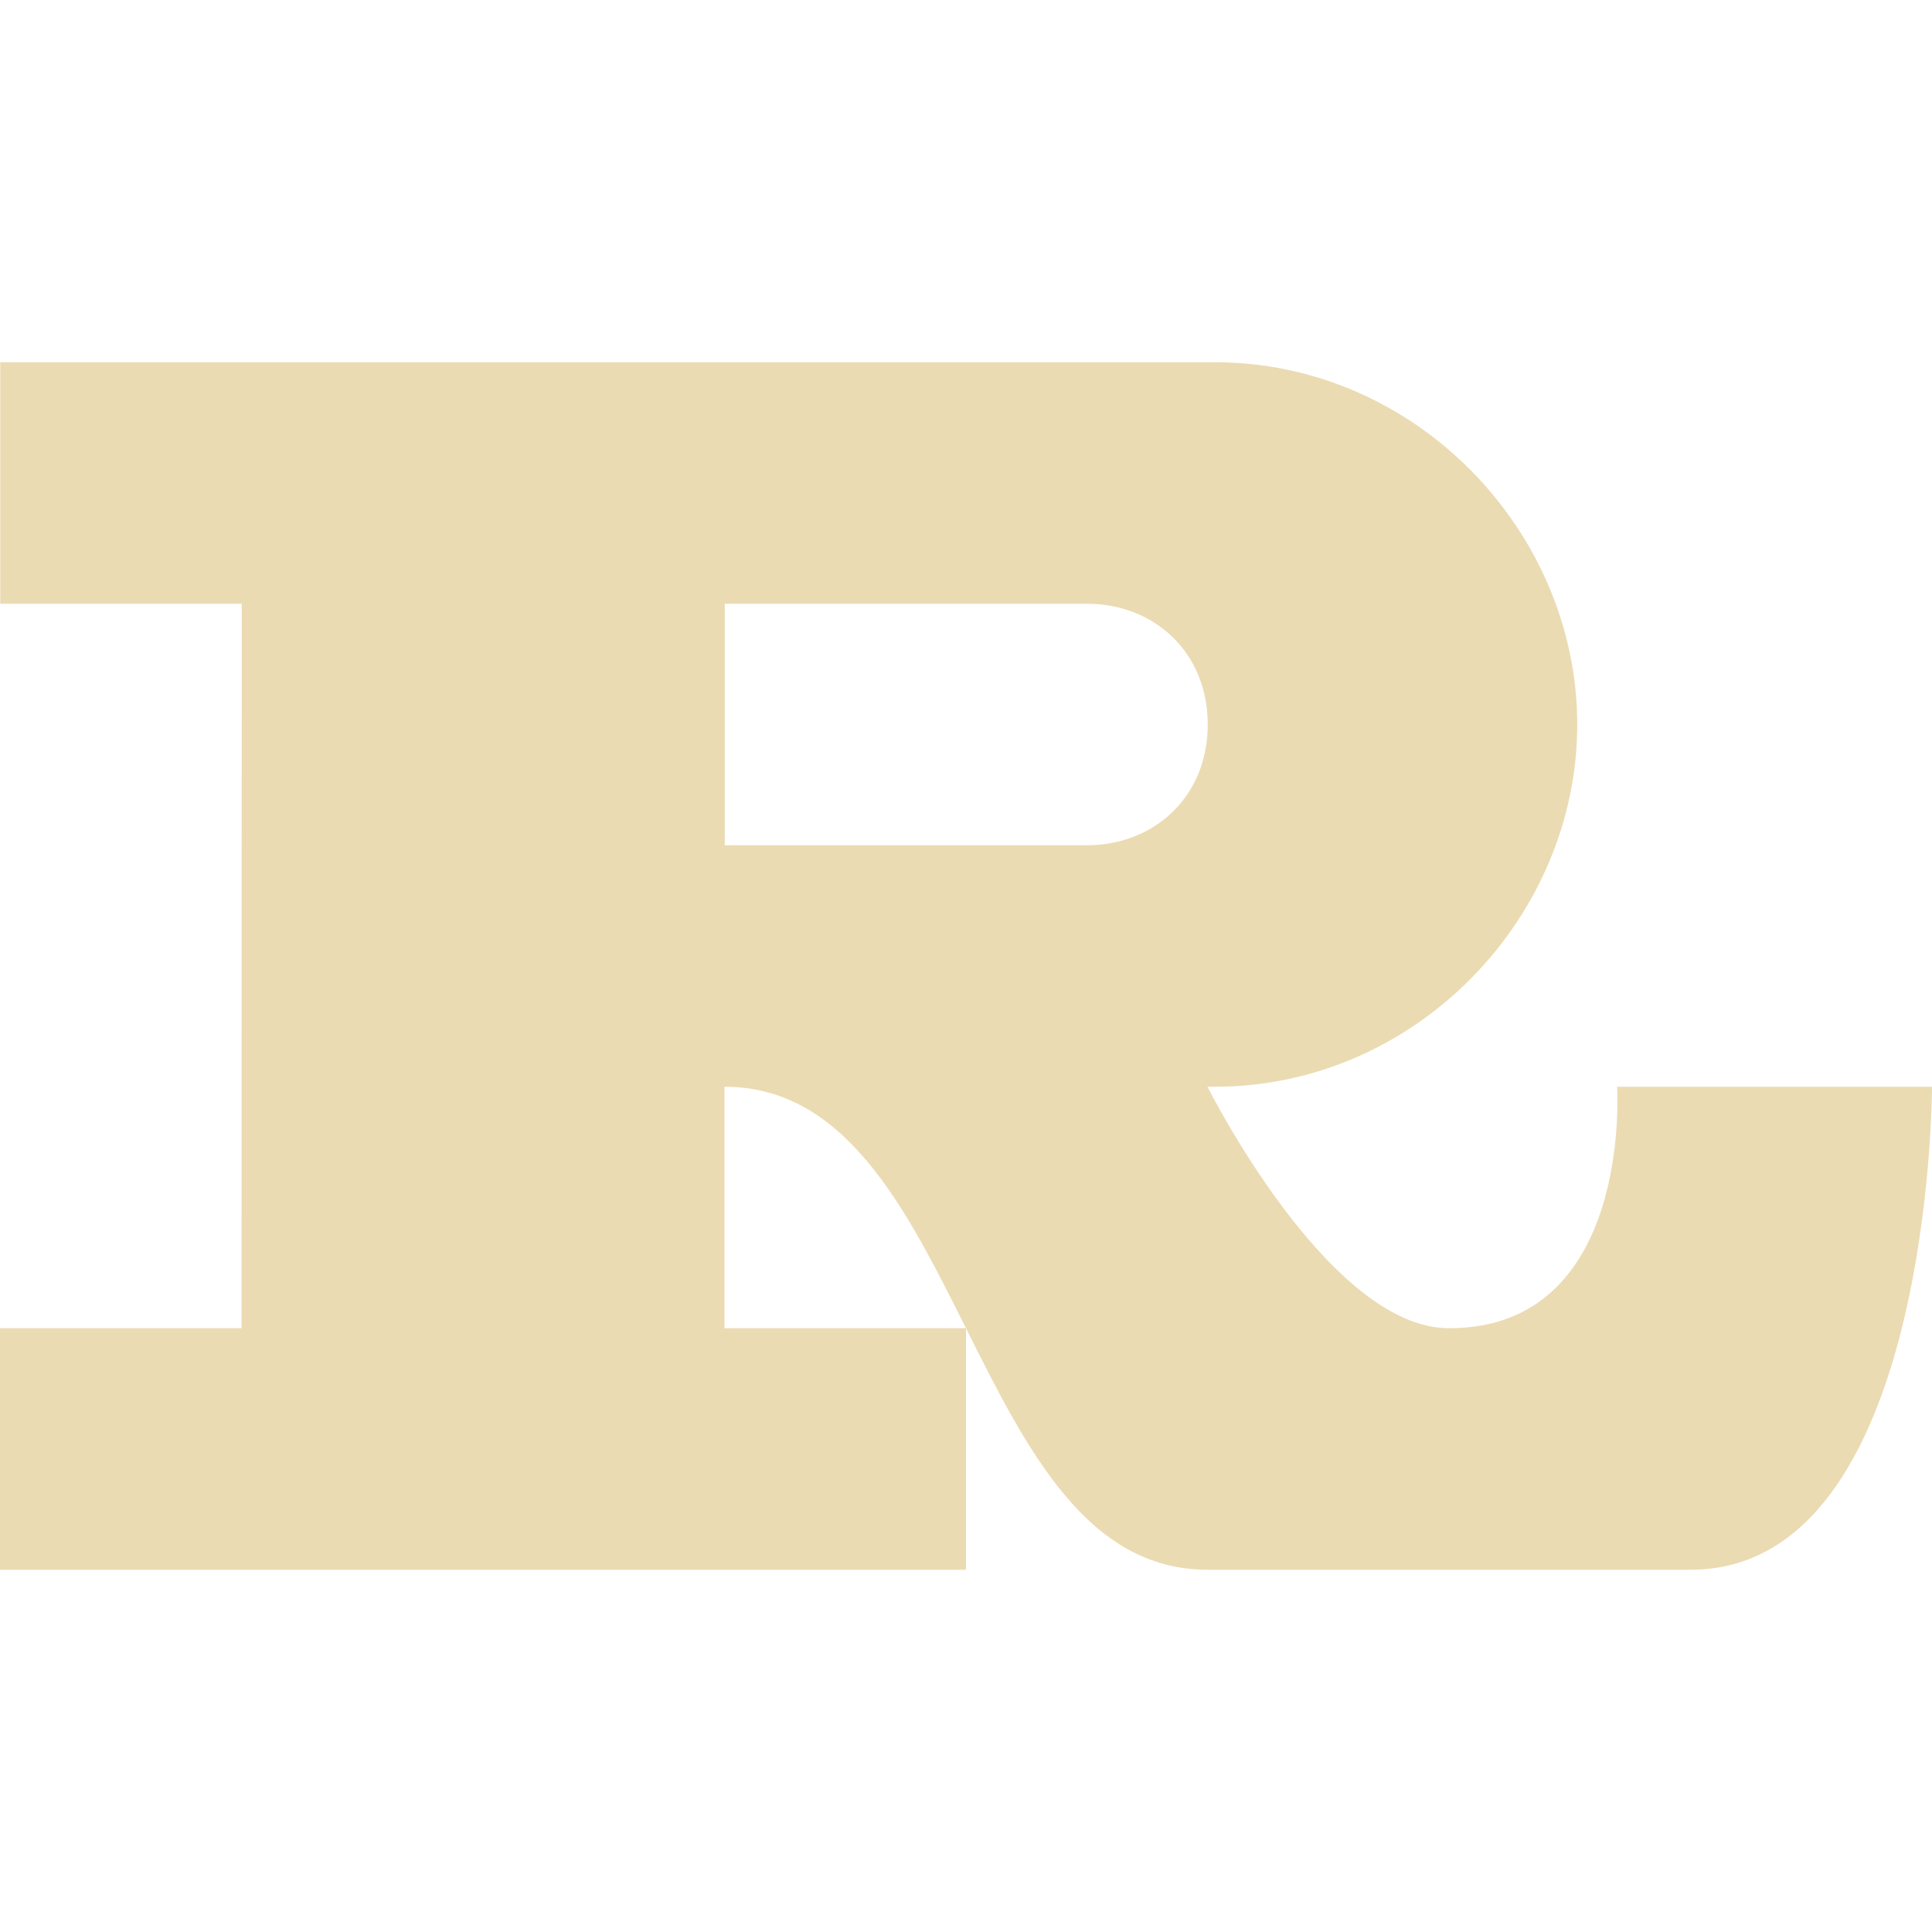
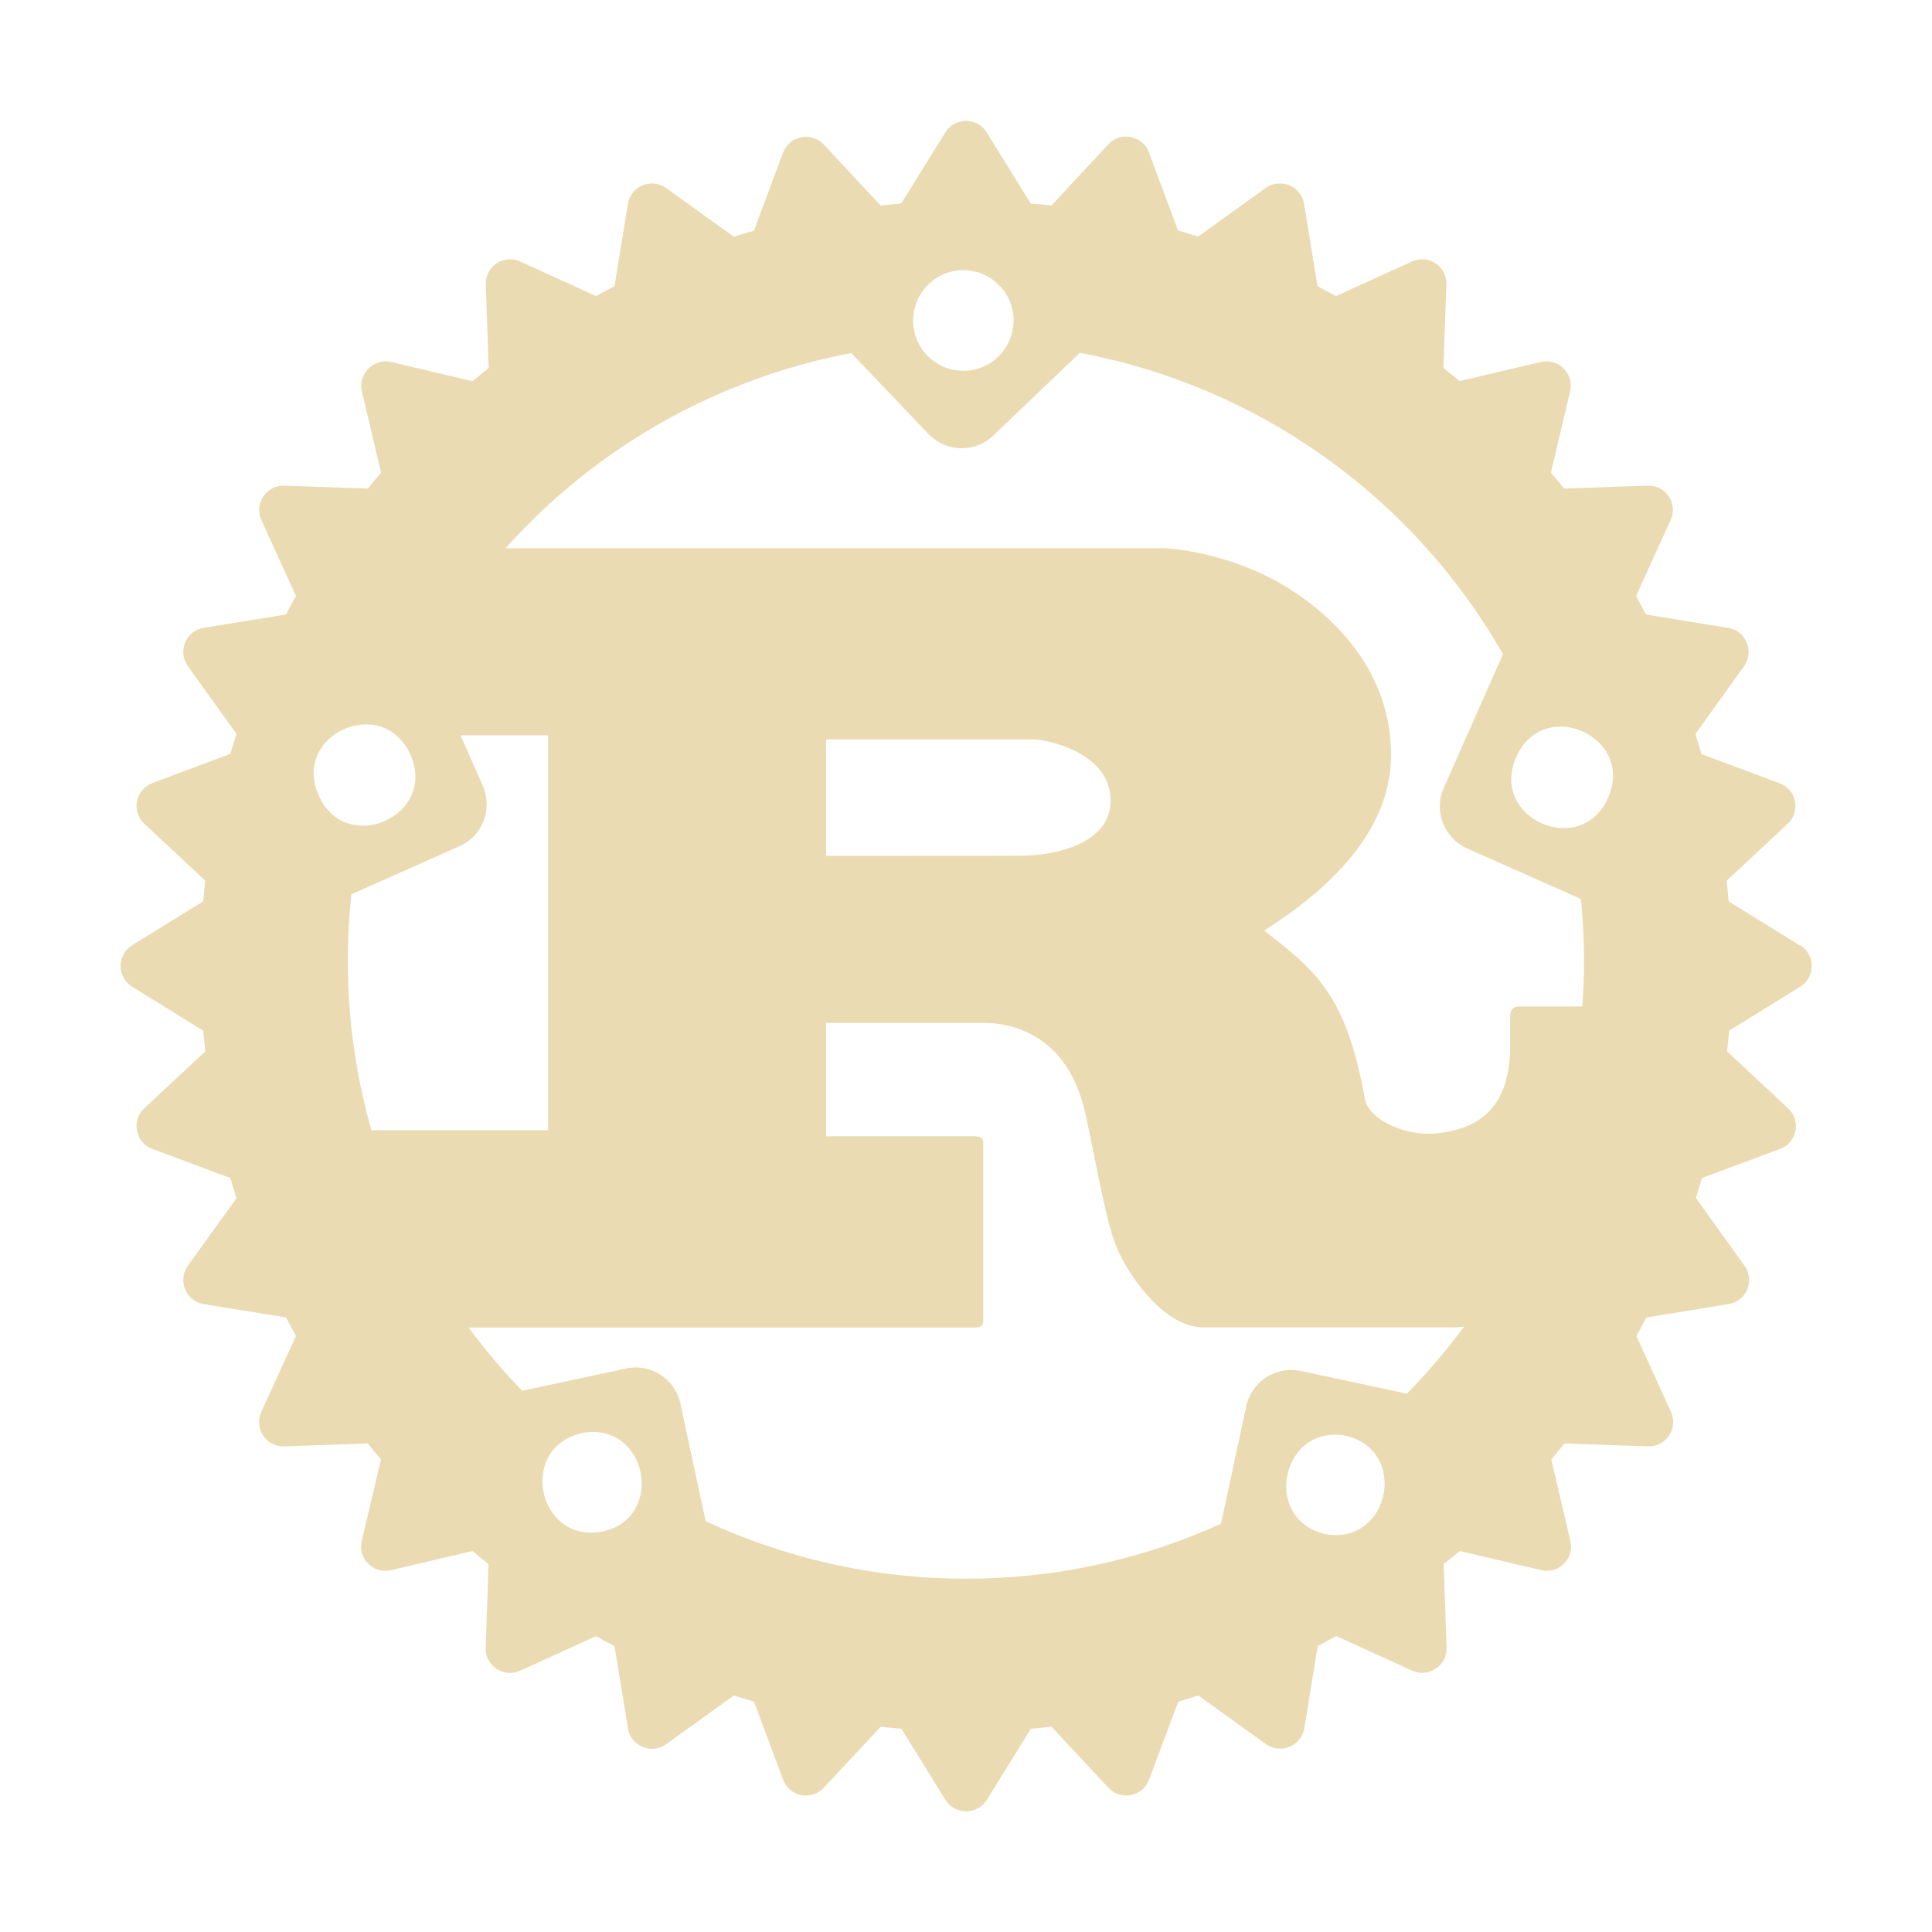
<svg xmlns="http://www.w3.org/2000/svg" width="16" height="16" version="1.1">
  <defs>
    <style id="current-color-scheme" type="text/css">.ColorScheme-Text { color:#ebdbb2; } .ColorScheme-Highlight { color:#458588; }</style>
  </defs>
-   <path class="ColorScheme-Text" d="m2 11h-2v2h8v-2h-2v-2c2 0 2 4 4 4h4c2 0 2-4 2-4h-2.608s0.133 2-1.392 2c-1 0-2-2-2-2h0.062c1.662 0 3-1.4 3-3s-1.338-3-3-3h-10.06v2h2m4 0h3c0.554 0 1 0.4 1 1s-0.446 1-1 1h-3z" fill="currentColor" />
+   <path class="ColorScheme-Text" d="m14.904 7.829-0.588-0.364c-0.005-0.057-0.01-0.114-0.017-0.171l0.505-0.471c0.111-0.102 0.075-0.285-0.067-0.337l-0.646-0.241c-0.016-0.056-0.033-0.111-0.05-0.167l0.402-0.56c0.088-0.122 0.017-0.294-0.131-0.318l-0.681-0.111c-0.026-0.052-0.054-0.102-0.082-0.153l0.286-0.628c0.064-0.137-0.04-0.293-0.191-0.286l-0.691 0.024c-0.036-0.045-0.072-0.089-0.109-0.132l0.159-0.673c0.035-0.146-0.097-0.278-0.243-0.243l-0.673 0.158c-0.044-0.037-0.087-0.073-0.133-0.109l0.024-0.69c0.007-0.151-0.149-0.255-0.286-0.191l-0.628 0.286c-0.051-0.028-0.102-0.055-0.153-0.082l-0.111-0.681c-0.024-0.148-0.196-0.219-0.318-0.132l-0.56 0.402c-0.055-0.018-0.111-0.034-0.166-0.05l-0.241-0.646c-0.052-0.141-0.235-0.178-0.337-0.067l-0.471 0.506c-0.057-0.006-0.114-0.012-0.171-0.017l-0.364-0.588c-0.079-0.128-0.265-0.128-0.344 0l-0.364 0.588c-0.057 0.004-0.114 0.011-0.171 0.017l-0.471-0.505c-0.103-0.109-0.284-0.073-0.337 0.067l-0.241 0.646c-0.056 0.016-0.112 0.033-0.166 0.051l-0.56-0.403c-0.122-0.089-0.295-0.018-0.318 0.131l-0.111 0.681c-0.051 0.027-0.102 0.054-0.153 0.082l-0.627-0.286c-0.137-0.064-0.292 0.04-0.286 0.191l0.024 0.691c-0.045 0.036-0.089 0.072-0.133 0.109l-0.673-0.159c-0.146-0.034-0.277 0.097-0.244 0.243l0.159 0.673c-0.037 0.044-0.073 0.087-0.109 0.132l-0.691-0.024c-0.15-0.006-0.254 0.149-0.191 0.286l0.286 0.628c-0.028 0.05-0.055 0.101-0.082 0.153l-0.681 0.11c-0.149 0.024-0.22 0.196-0.132 0.318l0.402 0.56c-0.017 0.055-0.034 0.111-0.05 0.166l-0.646 0.242c-0.141 0.053-0.177 0.235-0.067 0.337l0.505 0.471c-0.007 0.057-0.012 0.114-0.017 0.171l-0.588 0.364c-0.128 0.079-0.128 0.265 0 0.344l0.588 0.364c0.005 0.057 0.011 0.115 0.017 0.171l-0.505 0.471c-0.11 0.102-0.074 0.285 0.067 0.337l0.646 0.241c0.016 0.056 0.033 0.112 0.051 0.166l-0.403 0.56c-0.088 0.122-0.017 0.294 0.132 0.318l0.681 0.111c0.027 0.052 0.054 0.103 0.082 0.153l-0.287 0.628c-0.063 0.137 0.041 0.292 0.191 0.286l0.691-0.024c0.036 0.045 0.072 0.089 0.109 0.133l-0.159 0.673c-0.036 0.147 0.097 0.279 0.244 0.243l0.673-0.158c0.044 0.037 0.088 0.073 0.133 0.109l-0.024 0.691c-0.006 0.15 0.149 0.254 0.286 0.191l0.628-0.286c0.05 0.028 0.101 0.056 0.153 0.082l0.111 0.68c0.023 0.149 0.196 0.221 0.318 0.132l0.56-0.403c0.055 0.018 0.111 0.035 0.166 0.051l0.241 0.646c0.052 0.142 0.235 0.178 0.337 0.067l0.472-0.505c0.057 0.006 0.114 0.012 0.171 0.017l0.364 0.588c0.079 0.127 0.265 0.127 0.344 0l0.364-0.588c0.057-0.005 0.115-0.011 0.171-0.017l0.471 0.505c0.102 0.111 0.285 0.074 0.337-0.067l0.242-0.646c0.056-0.016 0.111-0.033 0.166-0.051l0.56 0.403c0.122 0.087 0.293 0.016 0.318-0.132l0.111-0.681c0.051-0.026 0.102-0.054 0.153-0.082l0.628 0.286c0.137 0.063 0.292-0.041 0.286-0.191l-0.024-0.691c0.045-0.035 0.089-0.071 0.133-0.108l0.673 0.158c0.146 0.036 0.279-0.096 0.243-0.243l-0.158-0.673c0.037-0.044 0.073-0.087 0.109-0.133l0.691 0.024c0.151 0.006 0.254-0.149 0.191-0.286l-0.286-0.628c0.028-0.05 0.055-0.101 0.082-0.153l0.681-0.111c0.149-0.023 0.221-0.196 0.132-0.318l-0.402-0.56c0.017-0.055 0.034-0.111 0.05-0.166l0.646-0.241c0.142-0.052 0.178-0.235 0.067-0.337l-0.505-0.471c0.006-0.057 0.012-0.114 0.017-0.171l0.588-0.364c0.128-0.079 0.128-0.265 0-0.344zm-3.933 4.875c-0.525-0.128-0.357-0.913 0.175-0.814 0.528 0.126 0.358 0.916-0.175 0.814zm-0.2-1.35c-0.205-0.044-0.406 0.087-0.45 0.291l-0.209 0.974c-0.663 0.301-1.384 0.456-2.112 0.455-0.77 0-1.5-0.171-2.156-0.476l-0.209-0.973c-0.043-0.205-0.245-0.336-0.45-0.292l-0.86 0.185c-0.16-0.164-0.308-0.339-0.444-0.524h4.183c0.047 0 0.079-0.009 0.079-0.052v-1.48c0-0.043-0.032-0.052-0.079-0.052h-1.223v-0.938h1.323c0.121 0 0.646 0.035 0.814 0.706 0.052 0.206 0.168 0.878 0.247 1.092 0.079 0.241 0.399 0.723 0.74 0.723h2.084c0.025-2.46e-4 0.051-0.003 0.076-0.007-0.144 0.196-0.303 0.382-0.474 0.556l-0.879-0.189zm-5.785 1.33c-0.531 0.099-0.7-0.686-0.175-0.814 0.542-0.115 0.716 0.698 0.174 0.815zm-1.587-6.434c0.225 0.507-0.534 0.844-0.76 0.337s0.534-0.844 0.76-0.337zm-0.488 1.156 0.895-0.398c0.191-0.085 0.277-0.309 0.192-0.501l-0.184-0.417h0.725v3.27h-1.463c-0.181-0.634-0.237-1.298-0.166-1.954zm3.93-0.318v-0.964h1.727c0.089 0 0.63 0.103 0.63 0.507 0 0.336-0.415 0.456-0.756 0.456zm6.277 0.867c0 0.128-0.005 0.254-0.014 0.38h-0.525c-0.052 0-0.073 0.035-0.073 0.086v0.241c0 0.568-0.32 0.691-0.601 0.723-0.267 0.03-0.563-0.112-0.6-0.276-0.157-0.886-0.42-1.075-0.835-1.403 0.514-0.326 1.05-0.808 1.05-1.454 0-0.697-0.478-1.136-0.803-1.351-0.457-0.301-0.962-0.361-1.099-0.361h-5.431c0.75-0.839 1.757-1.407 2.863-1.616l0.64 0.671c0.145 0.151 0.385 0.157 0.536 0.012l0.717-0.685c1.477 0.277 2.758 1.19 3.504 2.495l-0.49 1.108c-0.085 0.191 0.001 0.415 0.192 0.501l0.944 0.419c0.016 0.168 0.025 0.337 0.025 0.509zm-5.427-5.602c0.166-0.159 0.429-0.153 0.588 0.014 0.159 0.166 0.152 0.43-0.014 0.589-0.166 0.159-0.429 0.152-0.588-0.014-0.158-0.166-0.152-0.429 0.014-0.588zm4.866 3.916c0.225-0.508 0.986-0.169 0.76 0.338-0.225 0.508-0.986 0.169-0.76-0.338z" fill="currentColor" />
</svg>
